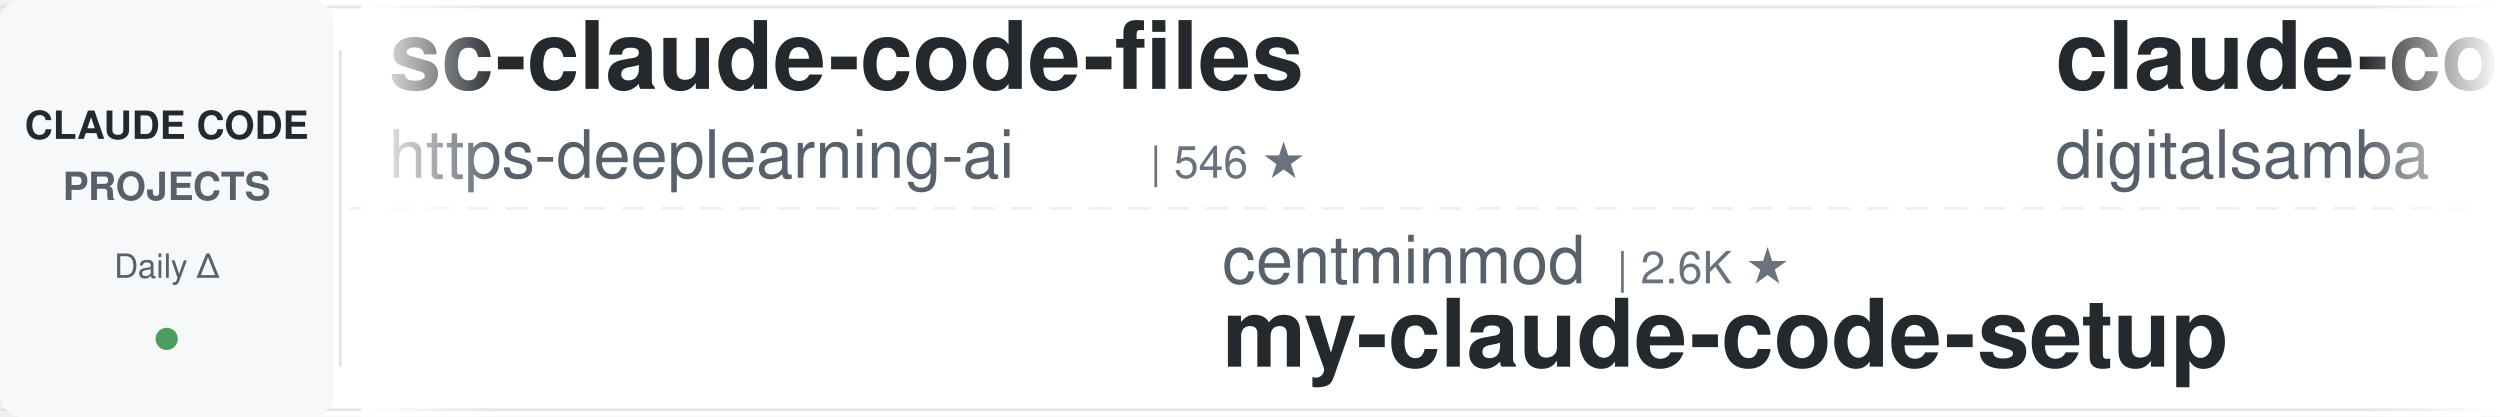
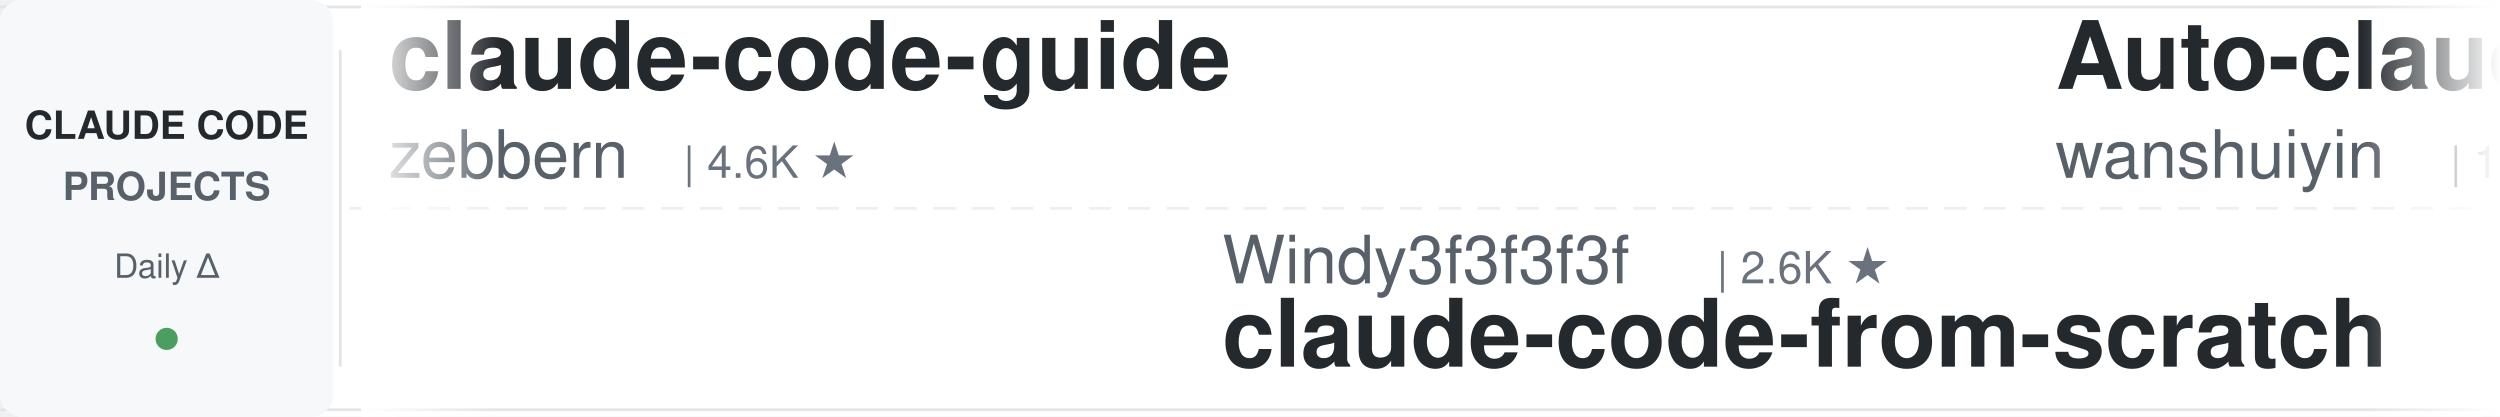
<svg xmlns="http://www.w3.org/2000/svg" width="900" height="150">
  <defs>
    <linearGradient id="leftFade" x1="0%" y1="0%" x2="100%" y2="0%">
      <stop offset="0%" style="stop-color:#ffffff;stop-opacity:1" />
      <stop offset="100%" style="stop-color:#ffffff;stop-opacity:0" />
    </linearGradient>
    <linearGradient id="rightFade" x1="0%" y1="0%" x2="100%" y2="0%">
      <stop offset="0%" style="stop-color:#ffffff;stop-opacity:0" />
      <stop offset="100%" style="stop-color:#ffffff;stop-opacity:1" />
    </linearGradient>
  </defs>
  <rect width="900" height="150" fill="#ffffff" rx="8" />
  <rect x="0" y="2" width="900" height="1" fill="#e1e4e8" />
  <rect x="0" y="147" width="900" height="1" fill="#e1e4e8" />
  <line x1="0" y1="75" x2="900" y2="75" stroke="#e1e4e8" stroke-width="1" stroke-dasharray="8 6" opacity="0.6" />
  <rect x="0" y="0" width="120" height="150" fill="#f6f8fa" rx="8" />
  <text x="60" y="50" font-family="-apple-system, BlinkMacSystemFont, 'Segoe UI', Helvetica, Arial, sans-serif" font-size="14" font-weight="600" fill="#24292e" text-anchor="middle">CLAUDE CODE</text>
  <text x="60" y="72" font-family="-apple-system, BlinkMacSystemFont, 'Segoe UI', Helvetica, Arial, sans-serif" font-size="14" font-weight="600" fill="#586069" text-anchor="middle">PROJECTS</text>
  <text x="60" y="100" font-family="-apple-system, BlinkMacSystemFont, 'Segoe UI', Helvetica, Arial, sans-serif" font-size="12" font-weight="500" fill="#586069" text-anchor="middle">Daily Δ</text>
  <circle cx="60" cy="122" r="4" fill="#22863a" opacity="0.8" />
  <rect x="122" y="18" width="1" height="114" fill="#e1e4e8" />
  <clipPath id="tickerClip">
    <rect x="130" y="0" width="770" height="150" />
  </clipPath>
  <g clip-path="url(#tickerClip)">
    <g id="tickerItems">
      <animateTransform attributeName="transform" attributeType="XML" type="translate" from="0 0" to="-3000 0" dur="54s" repeatCount="indefinite" />
      <g transform="translate(0, 0)">
-         <text x="140" y="32" font-family="-apple-system, BlinkMacSystemFont, 'Segoe UI', Helvetica, Arial, sans-serif" font-size="34" font-weight="600" fill="#24292e">sc-claude-code-files</text>
-         <text x="140" y="64" font-family="-apple-system, BlinkMacSystemFont, 'Segoe UI', Helvetica, Arial, sans-serif" font-size="24" font-weight="400" fill="#586069">https-deeplearning-ai</text>
-         <text x="414" y="64" font-family="-apple-system, BlinkMacSystemFont, 'Segoe UI', Helvetica, Arial, sans-serif" font-size="16" font-weight="500" fill="#6a737d">| 546 ★</text>
+         <text x="140" y="32" font-family="-apple-system, BlinkMacSystemFont, 'Segoe UI', Helvetica, Arial, sans-serif" font-size="34" font-weight="600" fill="#24292e">claude-code-guide</text>
+         <text x="140" y="64" font-family="-apple-system, BlinkMacSystemFont, 'Segoe UI', Helvetica, Arial, sans-serif" font-size="24" font-weight="400" fill="#586069">zebbern</text>
+         <text x="246" y="64" font-family="-apple-system, BlinkMacSystemFont, 'Segoe UI', Helvetica, Arial, sans-serif" font-size="16" font-weight="500" fill="#6a737d">| 4.6K ★</text>
      </g>
      <g transform="translate(300, 0)">
-         <text x="140" y="102" font-family="-apple-system, BlinkMacSystemFont, 'Segoe UI', Helvetica, Arial, sans-serif" font-size="24" font-weight="400" fill="#586069">centminmod</text>
-         <text x="282" y="102" font-family="-apple-system, BlinkMacSystemFont, 'Segoe UI', Helvetica, Arial, sans-serif" font-size="16" font-weight="500" fill="#6a737d">| 2.6K ★</text>
-         <text x="140" y="132" font-family="-apple-system, BlinkMacSystemFont, 'Segoe UI', Helvetica, Arial, sans-serif" font-size="34" font-weight="600" fill="#24292e">my-claude-code-setup</text>
+         <text x="140" y="102" font-family="-apple-system, BlinkMacSystemFont, 'Segoe UI', Helvetica, Arial, sans-serif" font-size="24" font-weight="400" fill="#586069">Windy3f3f3f3f</text>
+         <text x="318" y="102" font-family="-apple-system, BlinkMacSystemFont, 'Segoe UI', Helvetica, Arial, sans-serif" font-size="16" font-weight="500" fill="#6a737d">| 2.6K ★</text>
+         <text x="140" y="132" font-family="-apple-system, BlinkMacSystemFont, 'Segoe UI', Helvetica, Arial, sans-serif" font-size="34" font-weight="600" fill="#24292e">claude-code-from-scratch</text>
      </g>
      <g transform="translate(600, 0)">
-         <text x="140" y="32" font-family="-apple-system, BlinkMacSystemFont, 'Segoe UI', Helvetica, Arial, sans-serif" font-size="34" font-weight="600" fill="#24292e">claude-code-video-toolki...</text>
-         <text x="140" y="64" font-family="-apple-system, BlinkMacSystemFont, 'Segoe UI', Helvetica, Arial, sans-serif" font-size="24" font-weight="400" fill="#586069">digitalsamba</text>
-         <text x="306" y="64" font-family="-apple-system, BlinkMacSystemFont, 'Segoe UI', Helvetica, Arial, sans-serif" font-size="16" font-weight="500" fill="#6a737d">| 2.0K ★</text>
+         <text x="140" y="32" font-family="-apple-system, BlinkMacSystemFont, 'Segoe UI', Helvetica, Arial, sans-serif" font-size="34" font-weight="600" fill="#24292e">Auto-claude-code-researc...</text>
+         <text x="140" y="64" font-family="-apple-system, BlinkMacSystemFont, 'Segoe UI', Helvetica, Arial, sans-serif" font-size="24" font-weight="400" fill="#586069">wanshuiyin</text>
+         <text x="282" y="64" font-family="-apple-system, BlinkMacSystemFont, 'Segoe UI', Helvetica, Arial, sans-serif" font-size="16" font-weight="500" fill="#6a737d">| 15.5K ★</text>
      </g>
      <g transform="translate(900, 0)">
-         <text x="140" y="102" font-family="-apple-system, BlinkMacSystemFont, 'Segoe UI', Helvetica, Arial, sans-serif" font-size="24" font-weight="400" fill="#586069">zebbern</text>
-         <text x="246" y="102" font-family="-apple-system, BlinkMacSystemFont, 'Segoe UI', Helvetica, Arial, sans-serif" font-size="16" font-weight="500" fill="#6a737d">| 4.6K ★</text>
-         <text x="140" y="132" font-family="-apple-system, BlinkMacSystemFont, 'Segoe UI', Helvetica, Arial, sans-serif" font-size="34" font-weight="600" fill="#24292e">claude-code-guide</text>
+         <text x="140" y="102" font-family="-apple-system, BlinkMacSystemFont, 'Segoe UI', Helvetica, Arial, sans-serif" font-size="24" font-weight="400" fill="#586069">ponponon</text>
+         <text x="258" y="102" font-family="-apple-system, BlinkMacSystemFont, 'Segoe UI', Helvetica, Arial, sans-serif" font-size="16" font-weight="500" fill="#6a737d">| 2.3K ★</text>
+         <text x="140" y="132" font-family="-apple-system, BlinkMacSystemFont, 'Segoe UI', Helvetica, Arial, sans-serif" font-size="34" font-weight="600" fill="#24292e">claude_code_src</text>
      </g>
      <g transform="translate(1200, 0)">
-         <text x="140" y="32" font-family="-apple-system, BlinkMacSystemFont, 'Segoe UI', Helvetica, Arial, sans-serif" font-size="34" font-weight="600" fill="#24292e">how-claude-code-works</text>
-         <text x="140" y="64" font-family="-apple-system, BlinkMacSystemFont, 'Segoe UI', Helvetica, Arial, sans-serif" font-size="24" font-weight="400" fill="#586069">Windy3f3f3f3f</text>
-         <text x="318" y="64" font-family="-apple-system, BlinkMacSystemFont, 'Segoe UI', Helvetica, Arial, sans-serif" font-size="16" font-weight="500" fill="#6a737d">| 3.6K ★</text>
+         <text x="140" y="32" font-family="-apple-system, BlinkMacSystemFont, 'Segoe UI', Helvetica, Arial, sans-serif" font-size="34" font-weight="600" fill="#24292e">claude-code-reverse</text>
+         <text x="140" y="64" font-family="-apple-system, BlinkMacSystemFont, 'Segoe UI', Helvetica, Arial, sans-serif" font-size="24" font-weight="400" fill="#586069">Yuyz0112</text>
+         <text x="258" y="64" font-family="-apple-system, BlinkMacSystemFont, 'Segoe UI', Helvetica, Arial, sans-serif" font-size="16" font-weight="500" fill="#6a737d">| 2.4K ★</text>
      </g>
      <g transform="translate(1500, 0)">
-         <text x="140" y="102" font-family="-apple-system, BlinkMacSystemFont, 'Segoe UI', Helvetica, Arial, sans-serif" font-size="24" font-weight="400" fill="#586069">VILA-Lab</text>
-         <text x="258" y="102" font-family="-apple-system, BlinkMacSystemFont, 'Segoe UI', Helvetica, Arial, sans-serif" font-size="16" font-weight="500" fill="#6a737d">| 2.1K ★</text>
-         <text x="140" y="132" font-family="-apple-system, BlinkMacSystemFont, 'Segoe UI', Helvetica, Arial, sans-serif" font-size="34" font-weight="600" fill="#24292e">Dive-into-Claude-Code</text>
+         <text x="140" y="102" font-family="-apple-system, BlinkMacSystemFont, 'Segoe UI', Helvetica, Arial, sans-serif" font-size="24" font-weight="400" fill="#586069">lorryjovens-hub</text>
+         <text x="342" y="102" font-family="-apple-system, BlinkMacSystemFont, 'Segoe UI', Helvetica, Arial, sans-serif" font-size="16" font-weight="500" fill="#6a737d">| 1.7K ★</text>
+         <text x="140" y="132" font-family="-apple-system, BlinkMacSystemFont, 'Segoe UI', Helvetica, Arial, sans-serif" font-size="34" font-weight="600" fill="#24292e">claude-code-rust</text>
      </g>
      <g transform="translate(1800, 0)">
-         <text x="140" y="32" font-family="-apple-system, BlinkMacSystemFont, 'Segoe UI', Helvetica, Arial, sans-serif" font-size="34" font-weight="600" fill="#24292e">claude-code-cli</text>
-         <text x="140" y="64" font-family="-apple-system, BlinkMacSystemFont, 'Segoe UI', Helvetica, Arial, sans-serif" font-size="24" font-weight="400" fill="#586069">huangserva</text>
-         <text x="282" y="64" font-family="-apple-system, BlinkMacSystemFont, 'Segoe UI', Helvetica, Arial, sans-serif" font-size="16" font-weight="500" fill="#6a737d">| 626 ★</text>
+         <text x="140" y="32" font-family="-apple-system, BlinkMacSystemFont, 'Segoe UI', Helvetica, Arial, sans-serif" font-size="34" font-weight="600" fill="#24292e">claude-code-source</text>
+         <text x="140" y="64" font-family="-apple-system, BlinkMacSystemFont, 'Segoe UI', Helvetica, Arial, sans-serif" font-size="24" font-weight="400" fill="#586069">JrCx7scC</text>
+         <text x="258" y="64" font-family="-apple-system, BlinkMacSystemFont, 'Segoe UI', Helvetica, Arial, sans-serif" font-size="16" font-weight="500" fill="#6a737d">| 375 ★</text>
      </g>
      <g transform="translate(2100, 0)">
-         <text x="140" y="102" font-family="-apple-system, BlinkMacSystemFont, 'Segoe UI', Helvetica, Arial, sans-serif" font-size="24" font-weight="400" fill="#586069">ykdojo</text>
-         <text x="234" y="102" font-family="-apple-system, BlinkMacSystemFont, 'Segoe UI', Helvetica, Arial, sans-serif" font-size="16" font-weight="500" fill="#6a737d">| 10.0K ★</text>
-         <text x="140" y="132" font-family="-apple-system, BlinkMacSystemFont, 'Segoe UI', Helvetica, Arial, sans-serif" font-size="34" font-weight="600" fill="#24292e">claude-code-tips</text>
+         <text x="140" y="102" font-family="-apple-system, BlinkMacSystemFont, 'Segoe UI', Helvetica, Arial, sans-serif" font-size="24" font-weight="400" fill="#586069">Njengah</text>
+         <text x="246" y="102" font-family="-apple-system, BlinkMacSystemFont, 'Segoe UI', Helvetica, Arial, sans-serif" font-size="16" font-weight="500" fill="#6a737d">| 1.9K ★</text>
+         <text x="140" y="132" font-family="-apple-system, BlinkMacSystemFont, 'Segoe UI', Helvetica, Arial, sans-serif" font-size="34" font-weight="600" fill="#24292e">claude-code-cheat-sheet</text>
      </g>
      <g transform="translate(2400, 0)">
-         <text x="140" y="32" font-family="-apple-system, BlinkMacSystemFont, 'Segoe UI', Helvetica, Arial, sans-serif" font-size="34" font-weight="600" fill="#24292e">claude-code-workflows</text>
-         <text x="140" y="64" font-family="-apple-system, BlinkMacSystemFont, 'Segoe UI', Helvetica, Arial, sans-serif" font-size="24" font-weight="400" fill="#586069">OneRedOak</text>
-         <text x="270" y="64" font-family="-apple-system, BlinkMacSystemFont, 'Segoe UI', Helvetica, Arial, sans-serif" font-size="16" font-weight="500" fill="#6a737d">| 3.9K ★</text>
+         <text x="140" y="32" font-family="-apple-system, BlinkMacSystemFont, 'Segoe UI', Helvetica, Arial, sans-serif" font-size="34" font-weight="600" fill="#24292e">claude-code-harness</text>
+         <text x="140" y="64" font-family="-apple-system, BlinkMacSystemFont, 'Segoe UI', Helvetica, Arial, sans-serif" font-size="24" font-weight="400" fill="#586069">Chachamaru127</text>
+         <text x="318" y="64" font-family="-apple-system, BlinkMacSystemFont, 'Segoe UI', Helvetica, Arial, sans-serif" font-size="16" font-weight="500" fill="#6a737d">| 3.1K ★</text>
      </g>
      <g transform="translate(2700, 0)">
-         <text x="140" y="102" font-family="-apple-system, BlinkMacSystemFont, 'Segoe UI', Helvetica, Arial, sans-serif" font-size="24" font-weight="400" fill="#586069">AprilNEA</text>
-         <text x="258" y="102" font-family="-apple-system, BlinkMacSystemFont, 'Segoe UI', Helvetica, Arial, sans-serif" font-size="16" font-weight="500" fill="#6a737d">| 392 ★</text>
-         <text x="140" y="132" font-family="-apple-system, BlinkMacSystemFont, 'Segoe UI', Helvetica, Arial, sans-serif" font-size="34" font-weight="600" fill="#24292e">claude-code-source</text>
+         <text x="140" y="102" font-family="-apple-system, BlinkMacSystemFont, 'Segoe UI', Helvetica, Arial, sans-serif" font-size="24" font-weight="400" fill="#586069">Maciek-roboblog</text>
+         <text x="342" y="102" font-family="-apple-system, BlinkMacSystemFont, 'Segoe UI', Helvetica, Arial, sans-serif" font-size="16" font-weight="500" fill="#6a737d">| 8.7K ★</text>
+         <text x="140" y="132" font-family="-apple-system, BlinkMacSystemFont, 'Segoe UI', Helvetica, Arial, sans-serif" font-size="34" font-weight="600" fill="#24292e">Claude-Code-Usage-Monito...</text>
      </g>
      <g transform="translate(3000, 0)">
-         <text x="140" y="32" font-family="-apple-system, BlinkMacSystemFont, 'Segoe UI', Helvetica, Arial, sans-serif" font-size="34" font-weight="600" fill="#24292e">sc-claude-code-files</text>
-         <text x="140" y="64" font-family="-apple-system, BlinkMacSystemFont, 'Segoe UI', Helvetica, Arial, sans-serif" font-size="24" font-weight="400" fill="#586069">https-deeplearning-ai</text>
-         <text x="414" y="64" font-family="-apple-system, BlinkMacSystemFont, 'Segoe UI', Helvetica, Arial, sans-serif" font-size="16" font-weight="500" fill="#6a737d">| 546 ★</text>
+         <text x="140" y="32" font-family="-apple-system, BlinkMacSystemFont, 'Segoe UI', Helvetica, Arial, sans-serif" font-size="34" font-weight="600" fill="#24292e">claude-code-guide</text>
+         <text x="140" y="64" font-family="-apple-system, BlinkMacSystemFont, 'Segoe UI', Helvetica, Arial, sans-serif" font-size="24" font-weight="400" fill="#586069">zebbern</text>
+         <text x="246" y="64" font-family="-apple-system, BlinkMacSystemFont, 'Segoe UI', Helvetica, Arial, sans-serif" font-size="16" font-weight="500" fill="#6a737d">| 4.6K ★</text>
      </g>
      <g transform="translate(3300, 0)">
-         <text x="140" y="102" font-family="-apple-system, BlinkMacSystemFont, 'Segoe UI', Helvetica, Arial, sans-serif" font-size="24" font-weight="400" fill="#586069">centminmod</text>
-         <text x="282" y="102" font-family="-apple-system, BlinkMacSystemFont, 'Segoe UI', Helvetica, Arial, sans-serif" font-size="16" font-weight="500" fill="#6a737d">| 2.6K ★</text>
-         <text x="140" y="132" font-family="-apple-system, BlinkMacSystemFont, 'Segoe UI', Helvetica, Arial, sans-serif" font-size="34" font-weight="600" fill="#24292e">my-claude-code-setup</text>
+         <text x="140" y="102" font-family="-apple-system, BlinkMacSystemFont, 'Segoe UI', Helvetica, Arial, sans-serif" font-size="24" font-weight="400" fill="#586069">Windy3f3f3f3f</text>
+         <text x="318" y="102" font-family="-apple-system, BlinkMacSystemFont, 'Segoe UI', Helvetica, Arial, sans-serif" font-size="16" font-weight="500" fill="#6a737d">| 2.6K ★</text>
+         <text x="140" y="132" font-family="-apple-system, BlinkMacSystemFont, 'Segoe UI', Helvetica, Arial, sans-serif" font-size="34" font-weight="600" fill="#24292e">claude-code-from-scratch</text>
      </g>
      <g transform="translate(3600, 0)">
-         <text x="140" y="32" font-family="-apple-system, BlinkMacSystemFont, 'Segoe UI', Helvetica, Arial, sans-serif" font-size="34" font-weight="600" fill="#24292e">claude-code-video-toolki...</text>
-         <text x="140" y="64" font-family="-apple-system, BlinkMacSystemFont, 'Segoe UI', Helvetica, Arial, sans-serif" font-size="24" font-weight="400" fill="#586069">digitalsamba</text>
-         <text x="306" y="64" font-family="-apple-system, BlinkMacSystemFont, 'Segoe UI', Helvetica, Arial, sans-serif" font-size="16" font-weight="500" fill="#6a737d">| 2.0K ★</text>
+         <text x="140" y="32" font-family="-apple-system, BlinkMacSystemFont, 'Segoe UI', Helvetica, Arial, sans-serif" font-size="34" font-weight="600" fill="#24292e">Auto-claude-code-researc...</text>
+         <text x="140" y="64" font-family="-apple-system, BlinkMacSystemFont, 'Segoe UI', Helvetica, Arial, sans-serif" font-size="24" font-weight="400" fill="#586069">wanshuiyin</text>
+         <text x="282" y="64" font-family="-apple-system, BlinkMacSystemFont, 'Segoe UI', Helvetica, Arial, sans-serif" font-size="16" font-weight="500" fill="#6a737d">| 15.5K ★</text>
      </g>
      <g transform="translate(3900, 0)">
-         <text x="140" y="102" font-family="-apple-system, BlinkMacSystemFont, 'Segoe UI', Helvetica, Arial, sans-serif" font-size="24" font-weight="400" fill="#586069">zebbern</text>
-         <text x="246" y="102" font-family="-apple-system, BlinkMacSystemFont, 'Segoe UI', Helvetica, Arial, sans-serif" font-size="16" font-weight="500" fill="#6a737d">| 4.6K ★</text>
-         <text x="140" y="132" font-family="-apple-system, BlinkMacSystemFont, 'Segoe UI', Helvetica, Arial, sans-serif" font-size="34" font-weight="600" fill="#24292e">claude-code-guide</text>
+         <text x="140" y="102" font-family="-apple-system, BlinkMacSystemFont, 'Segoe UI', Helvetica, Arial, sans-serif" font-size="24" font-weight="400" fill="#586069">ponponon</text>
+         <text x="258" y="102" font-family="-apple-system, BlinkMacSystemFont, 'Segoe UI', Helvetica, Arial, sans-serif" font-size="16" font-weight="500" fill="#6a737d">| 2.3K ★</text>
+         <text x="140" y="132" font-family="-apple-system, BlinkMacSystemFont, 'Segoe UI', Helvetica, Arial, sans-serif" font-size="34" font-weight="600" fill="#24292e">claude_code_src</text>
      </g>
    </g>
  </g>
  <rect x="130" y="0" width="50" height="150" fill="url(#leftFade)" />
  <rect x="850" y="0" width="50" height="150" fill="url(#rightFade)" />
</svg>
